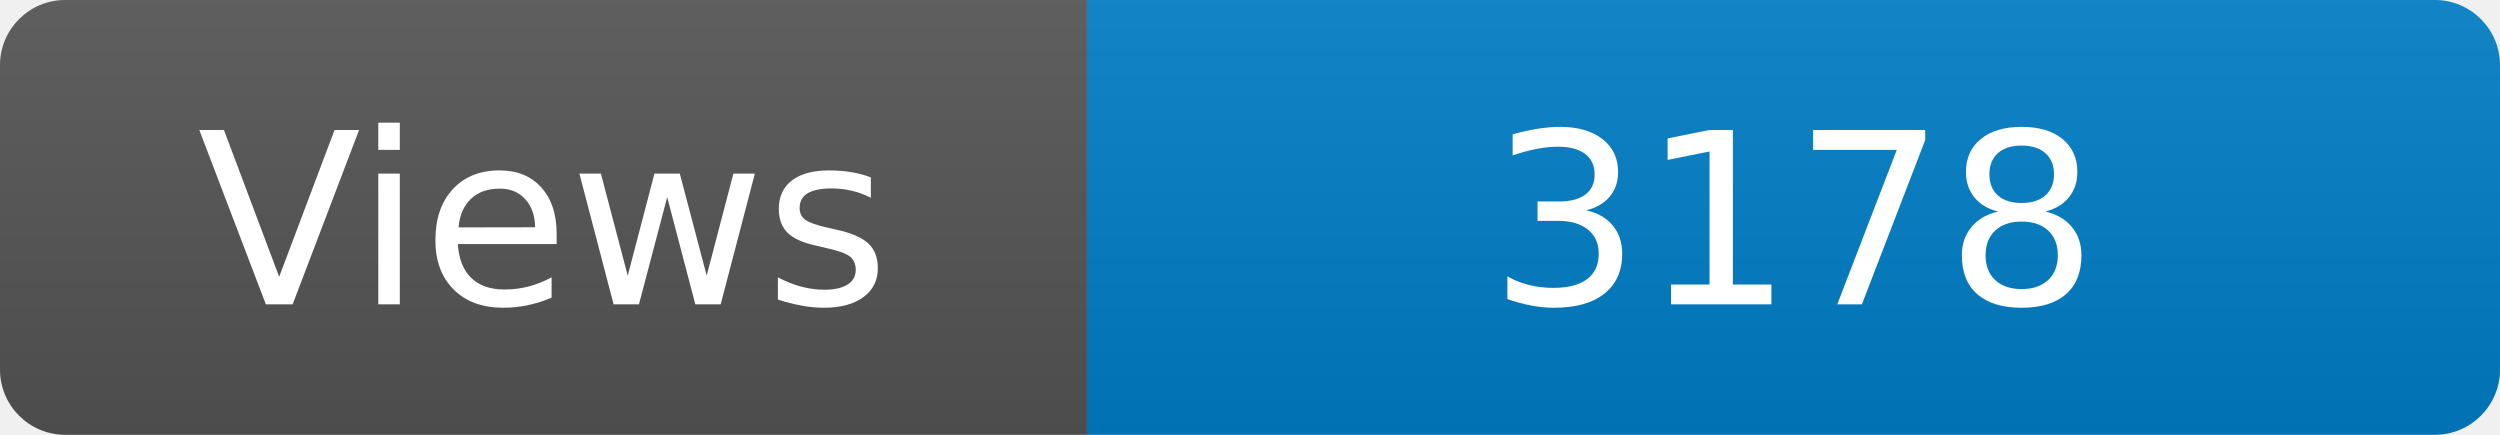
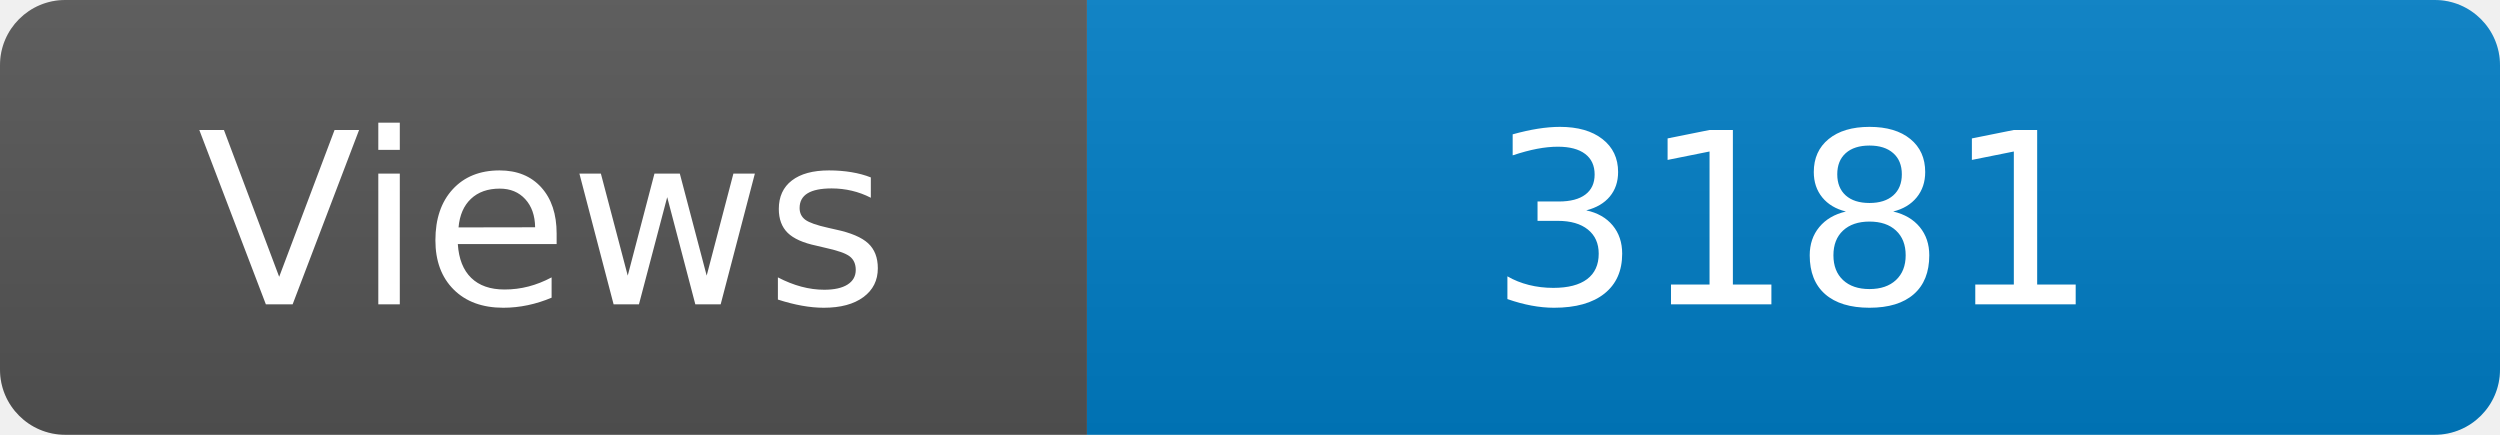
<svg xmlns="http://www.w3.org/2000/svg" width="115" height="20" role="img" aria-label="Maintained?: yes">
  <linearGradient id="s" x2="0" y2="100%">
    <stop offset="0" stop-color="#bbb" stop-opacity=".1" />
    <stop offset="1" stop-opacity=".1" />
  </linearGradient>
  <clipPath id="r">
    <rect width="115" height="20" rx="3" fill="#fff" />
  </clipPath>
  <g clip-path="url(#r)">
    <rect width="50" height="20" fill="#555" />
    <rect x="50" width="160" height="20" fill="#007ec6" />
    <rect width="115" height="20" fill="url(#s)" />
  </g>
  <g fill="#fff" text-anchor="middle" font-family="Verdana,Geneva,DejaVu Sans,sans-serif" font-size="110">
    <text x="250" y="140" transform="scale(.1)" fill="#fff">Views</text>
-     <text x="825" y="140" transform="scale(.1)" fill="#fff">3178</text>
+     <text x="825" y="140" transform="scale(.1)" fill="#fff">3181</text>
  </g>
</svg>
